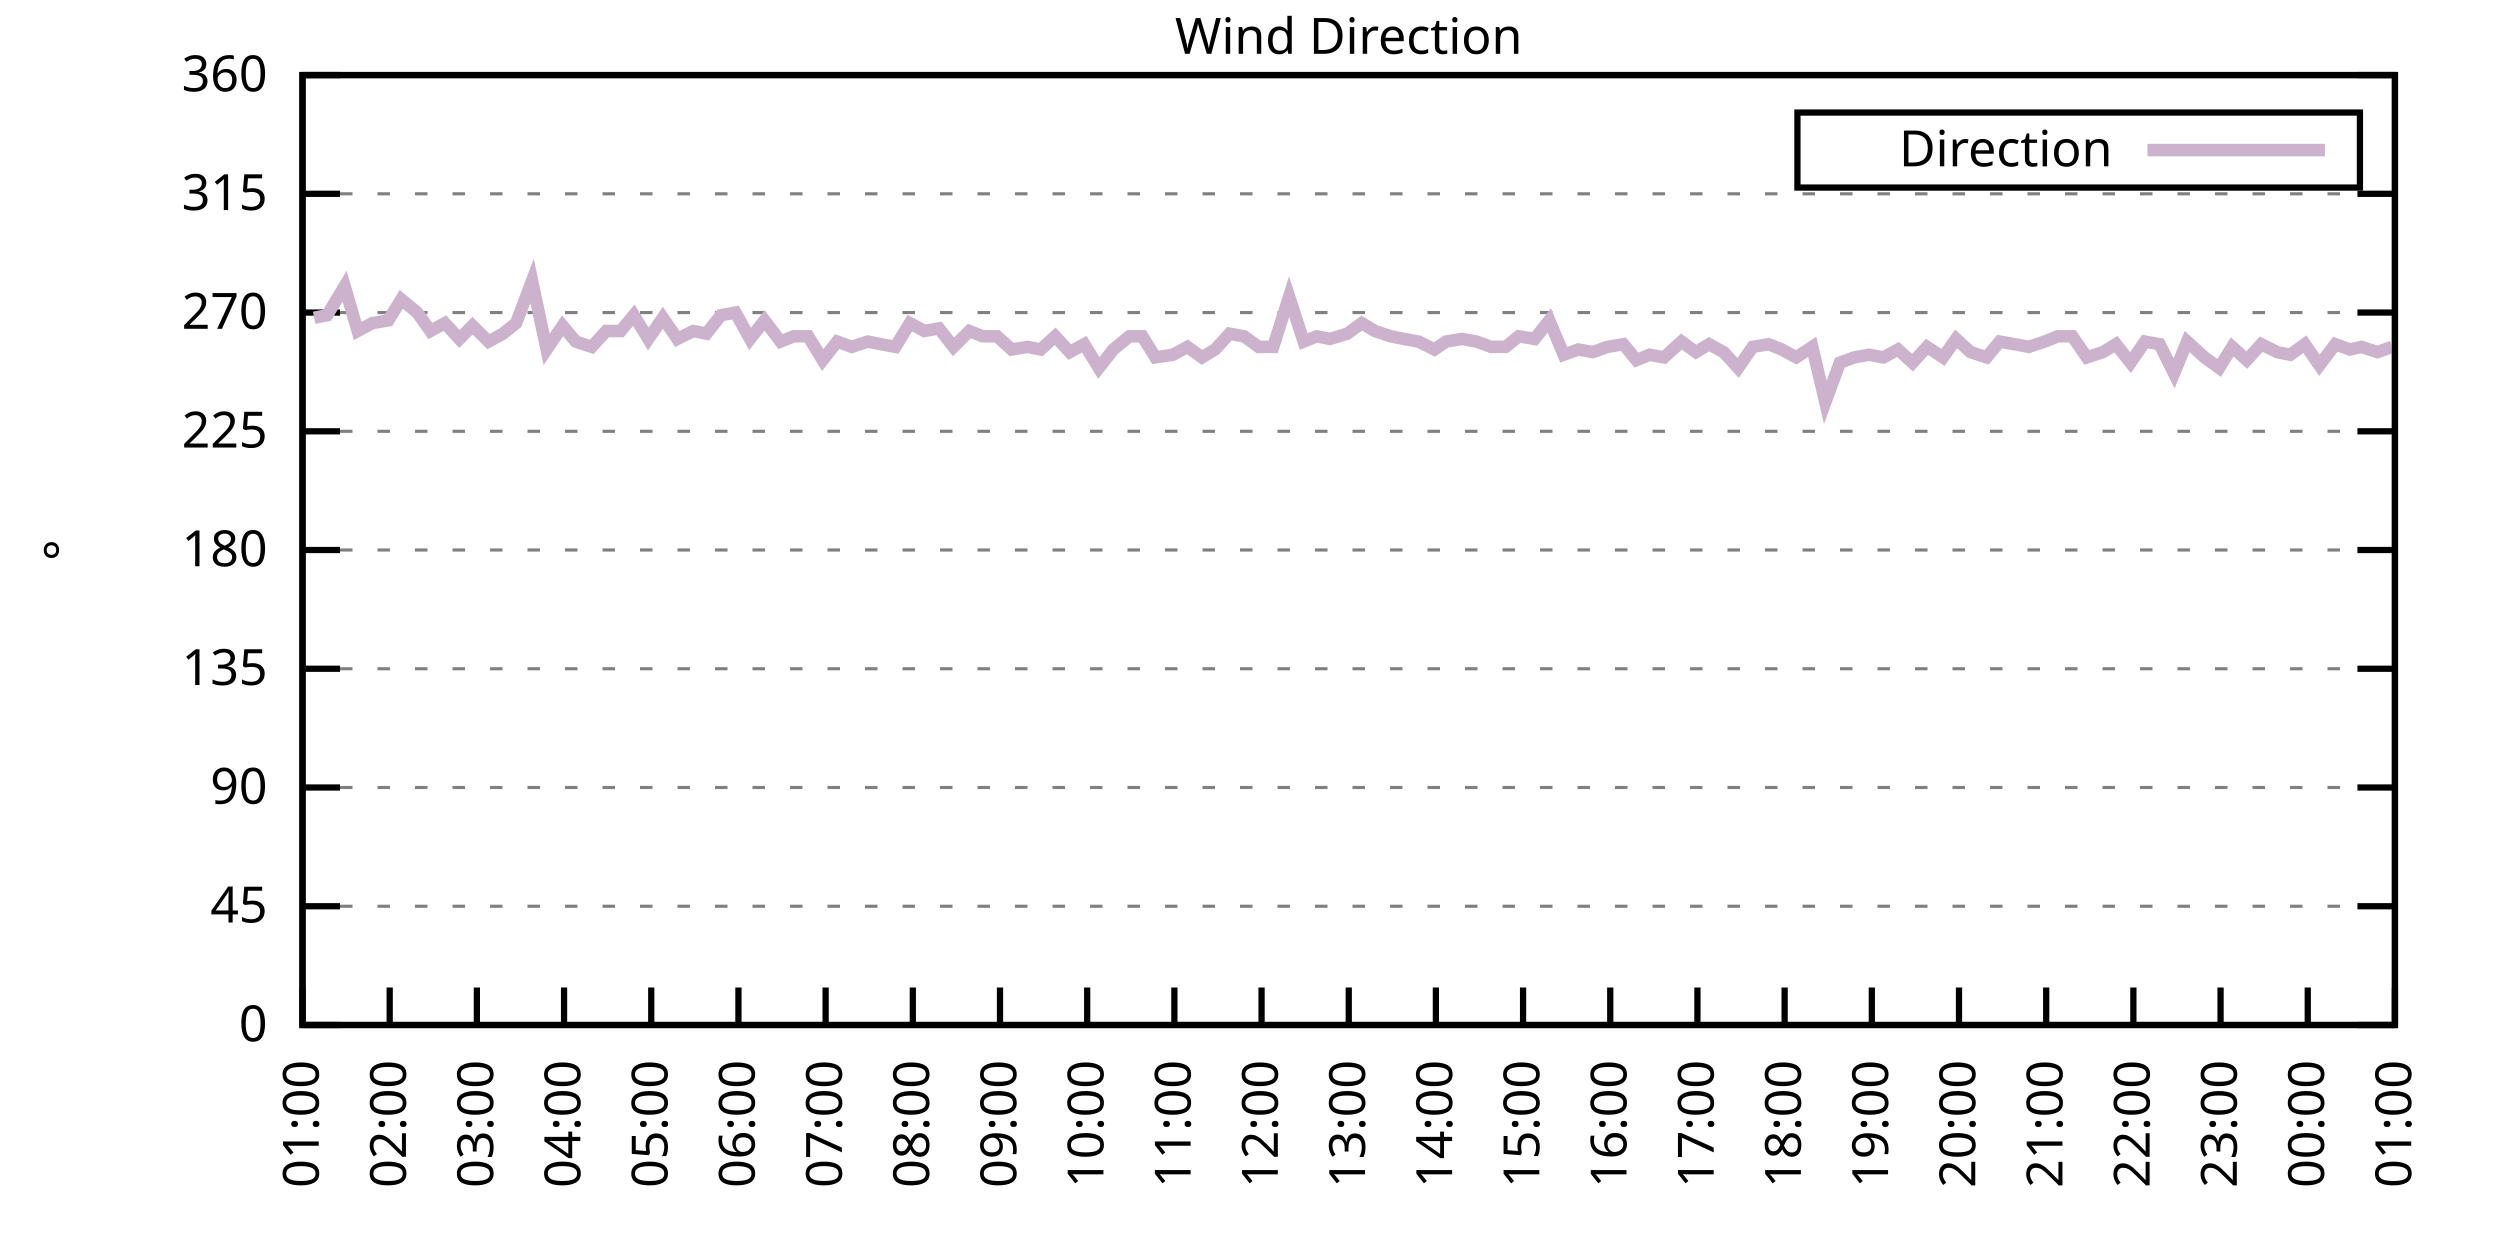
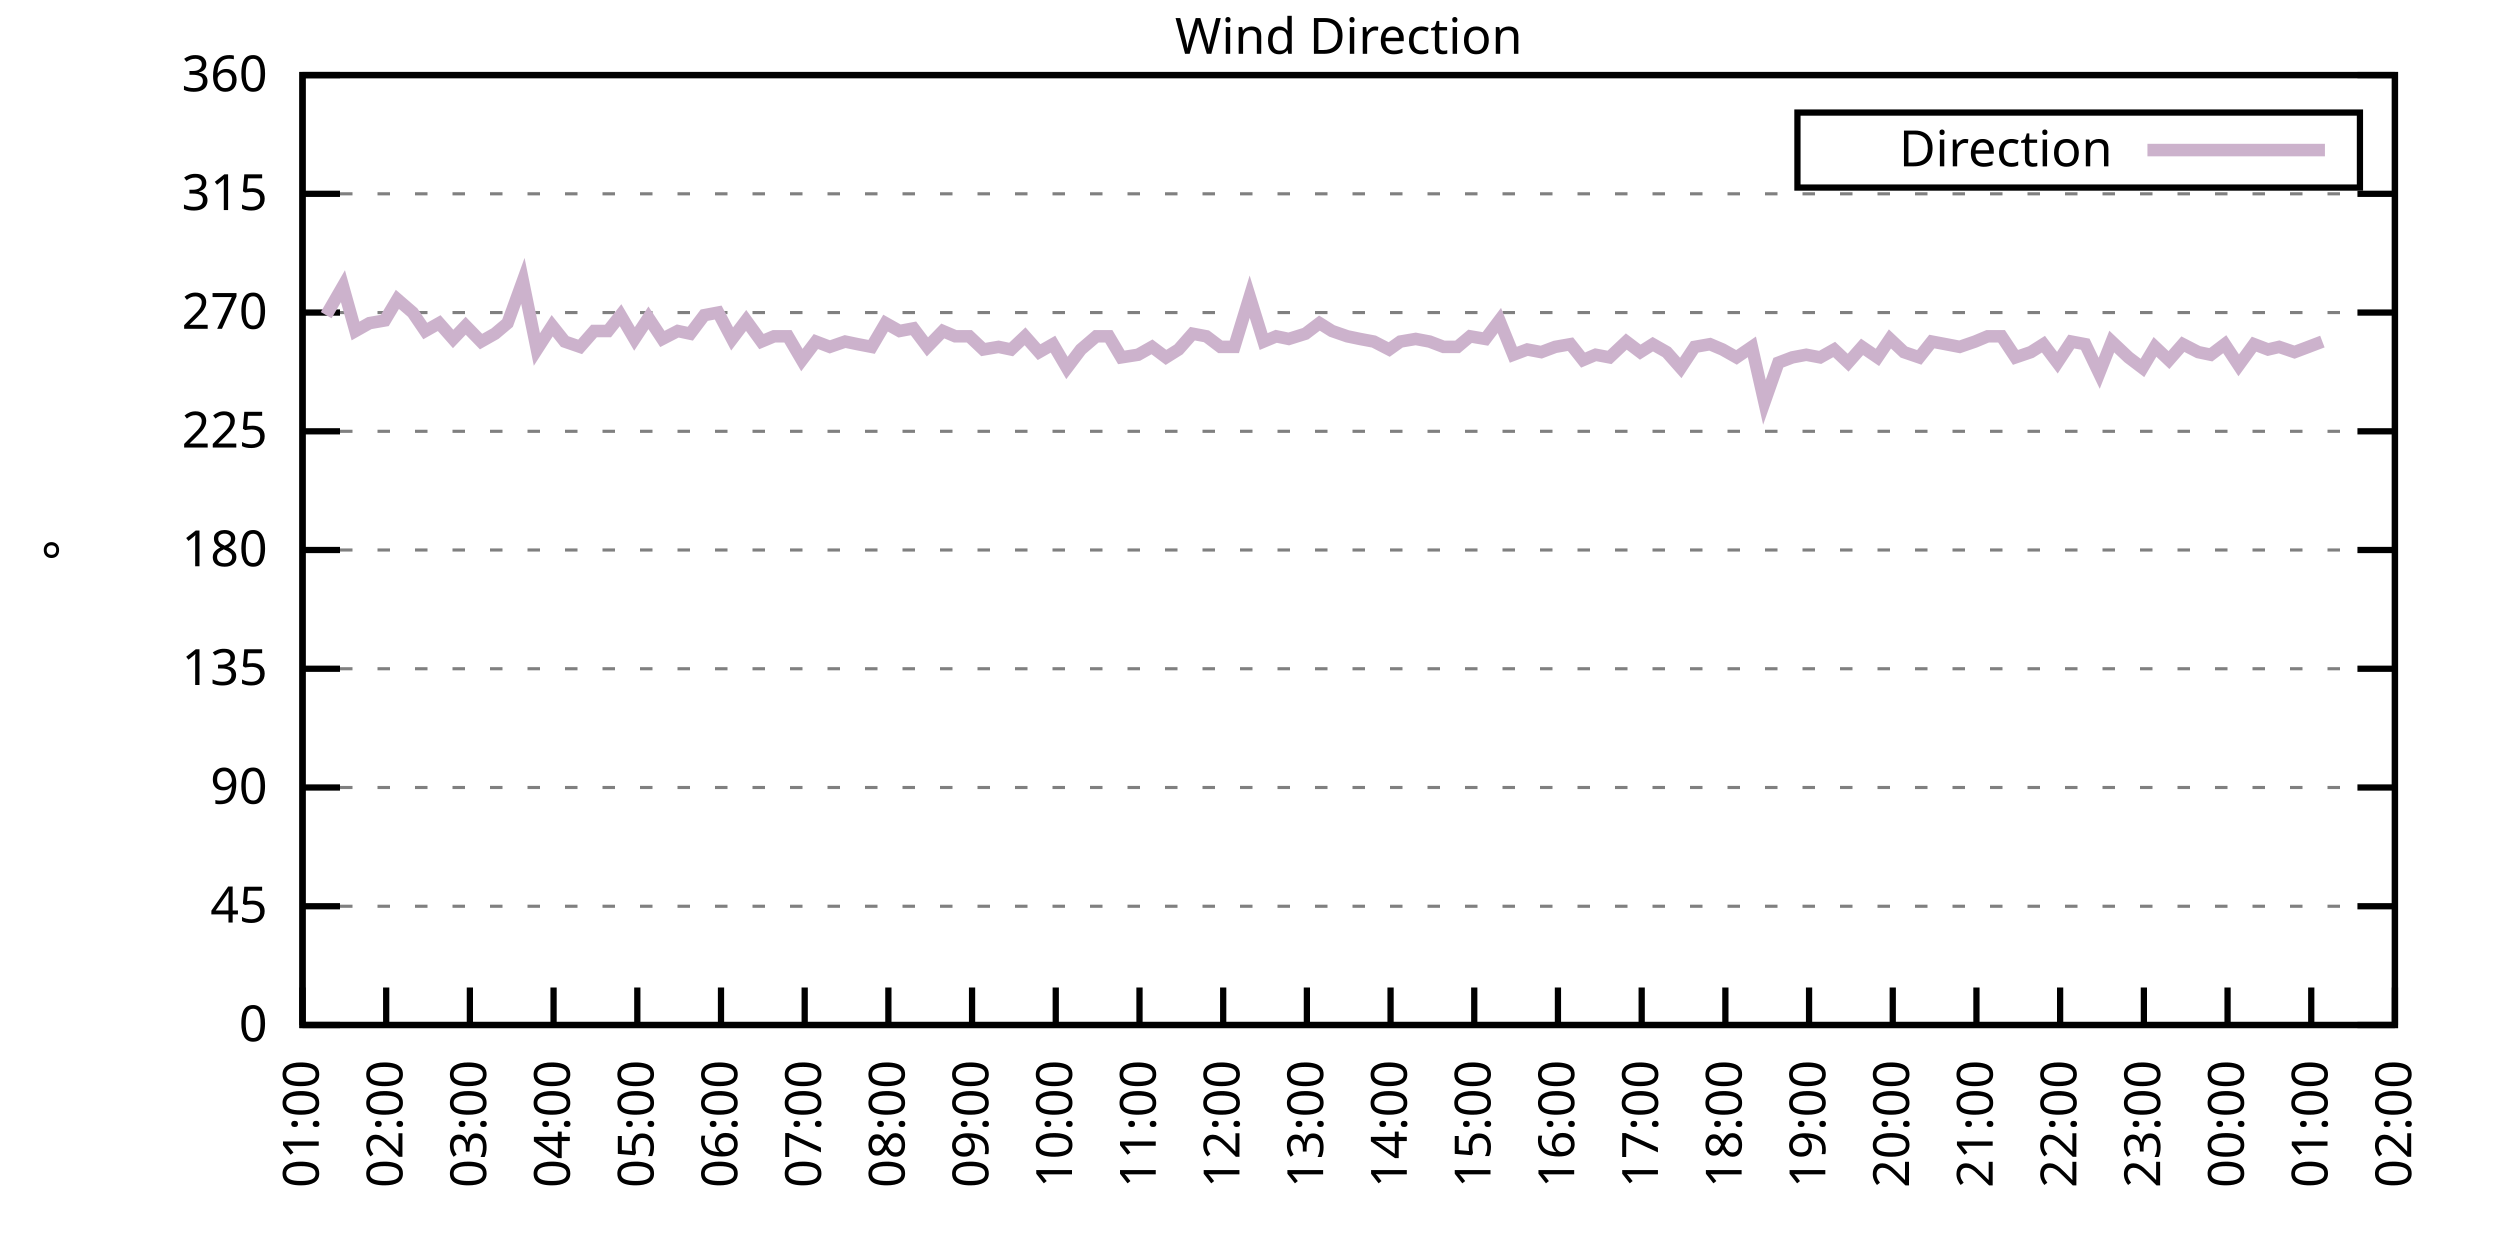
<svg xmlns="http://www.w3.org/2000/svg" xmlns:xlink="http://www.w3.org/1999/xlink" width="400" height="200" viewBox="0 0 400 200">
  <g id="gnuplot_canvas">
    <rect x="0" y="0" width="400" height="200" fill="none" />
    <defs>
      <circle id="gpDot" r="0.5" stroke-width="0.5" stroke="currentColor" />
      <path id="gpPt0" stroke-width="0.333" stroke="currentColor" d="M-1,0 h2 M0,-1 v2" />
      <path id="gpPt1" stroke-width="0.333" stroke="currentColor" d="M-1,-1 L1,1 M1,-1 L-1,1" />
      <path id="gpPt2" stroke-width="0.333" stroke="currentColor" d="M-1,0 L1,0 M0,-1 L0,1 M-1,-1 L1,1 M-1,1 L1,-1" />
      <rect id="gpPt3" stroke-width="0.333" stroke="currentColor" x="-1" y="-1" width="2" height="2" />
      <rect id="gpPt4" stroke-width="0.333" stroke="currentColor" fill="currentColor" x="-1" y="-1" width="2" height="2" />
      <circle id="gpPt5" stroke-width="0.333" stroke="currentColor" cx="0" cy="0" r="1" />
      <use xlink:href="#gpPt5" id="gpPt6" fill="currentColor" stroke="none" />
      <path id="gpPt7" stroke-width="0.333" stroke="currentColor" d="M0,-1.33 L-1.33,0.67 L1.33,0.67 z" />
      <use xlink:href="#gpPt7" id="gpPt8" fill="currentColor" stroke="none" />
      <use xlink:href="#gpPt7" id="gpPt9" stroke="currentColor" transform="rotate(180)" />
      <use xlink:href="#gpPt9" id="gpPt10" fill="currentColor" stroke="none" />
      <use xlink:href="#gpPt3" id="gpPt11" stroke="currentColor" transform="rotate(45)" />
      <use xlink:href="#gpPt11" id="gpPt12" fill="currentColor" stroke="none" />
      <path id="gpPt13" stroke-width="0.333" stroke="currentColor" d="M0,1.330 L1.265,0.411 L0.782,-1.067 L-0.782,-1.076 L-1.265,0.411 z" />
      <use xlink:href="#gpPt13" id="gpPt14" fill="currentColor" stroke="none" />
      <filter id="textbox" filterUnits="objectBoundingBox" x="0" y="0" height="1" width="1">
        <feFlood flood-color="white" flood-opacity="1" result="bgnd" />
        <feComposite in="SourceGraphic" in2="bgnd" operator="atop" />
      </filter>
      <filter id="greybox" filterUnits="objectBoundingBox" x="0" y="0" height="1" width="1">
        <feFlood flood-color="lightgrey" flood-opacity="1" result="grey" />
        <feComposite in="SourceGraphic" in2="grey" operator="atop" />
      </filter>
    </defs>
    <g fill="none" color="white" stroke="currentColor" stroke-width="1.00" stroke-linecap="butt" stroke-linejoin="miter">
</g>
    <g fill="none" color="black" stroke="currentColor" stroke-width="1.00" stroke-linecap="butt" stroke-linejoin="miter">
      <g stroke="none" shape-rendering="crispEdges">
        <polygon fill="rgb(255, 255, 255)" points="48.40,164.00 383.18,164.00 383.18,12.02 48.40,12.02 " />
      </g>
    </g>
    <g fill="none" color="black" stroke="currentColor" stroke-width="1.00" stroke-linecap="butt" stroke-linejoin="miter">
</g>
    <g fill="none" color="black" stroke="black" stroke-width="0.50" stroke-linecap="butt" stroke-linejoin="miter">
</g>
    <g fill="none" color="gray" stroke="currentColor" stroke-width="0.50" stroke-linecap="butt" stroke-linejoin="miter">
      <path stroke="gray" stroke-dasharray="2,4" class="gridline" d="M48.40,164.00 L383.19,164.00  " />
    </g>
    <g fill="none" color="gray" stroke="gray" stroke-width="1.00" stroke-linecap="butt" stroke-linejoin="miter">
</g>
    <g fill="none" color="black" stroke="currentColor" stroke-width="1.00" stroke-linecap="butt" stroke-linejoin="miter">
      <path stroke="black" d="M48.40,164.00 L54.40,164.00 M383.19,164.00 L377.19,164.00  " />
      <g transform="translate(42.80,166.60)" stroke="none" fill="black" font-family="Sans" font-size="8.00" text-anchor="end">
        <text>
          <tspan font-family="Sans"> 0</tspan>
        </text>
      </g>
    </g>
    <g fill="none" color="black" stroke="currentColor" stroke-width="1.00" stroke-linecap="butt" stroke-linejoin="miter">
</g>
    <g fill="none" color="black" stroke="black" stroke-width="0.50" stroke-linecap="butt" stroke-linejoin="miter">
</g>
    <g fill="none" color="gray" stroke="currentColor" stroke-width="0.50" stroke-linecap="butt" stroke-linejoin="miter">
      <path stroke="gray" stroke-dasharray="2,4" class="gridline" d="M48.40,145.00 L383.19,145.00  " />
    </g>
    <g fill="none" color="gray" stroke="gray" stroke-width="1.00" stroke-linecap="butt" stroke-linejoin="miter">
</g>
    <g fill="none" color="black" stroke="currentColor" stroke-width="1.00" stroke-linecap="butt" stroke-linejoin="miter">
      <path stroke="black" d="M48.40,145.00 L54.40,145.00 M383.19,145.00 L377.19,145.00  " />
      <g transform="translate(42.80,147.60)" stroke="none" fill="black" font-family="Sans" font-size="8.00" text-anchor="end">
        <text>
          <tspan font-family="Sans"> 45</tspan>
        </text>
      </g>
    </g>
    <g fill="none" color="black" stroke="currentColor" stroke-width="1.00" stroke-linecap="butt" stroke-linejoin="miter">
</g>
    <g fill="none" color="black" stroke="black" stroke-width="0.50" stroke-linecap="butt" stroke-linejoin="miter">
</g>
    <g fill="none" color="gray" stroke="currentColor" stroke-width="0.50" stroke-linecap="butt" stroke-linejoin="miter">
      <path stroke="gray" stroke-dasharray="2,4" class="gridline" d="M48.40,126.00 L383.19,126.00  " />
    </g>
    <g fill="none" color="gray" stroke="gray" stroke-width="1.00" stroke-linecap="butt" stroke-linejoin="miter">
</g>
    <g fill="none" color="black" stroke="currentColor" stroke-width="1.00" stroke-linecap="butt" stroke-linejoin="miter">
      <path stroke="black" d="M48.40,126.00 L54.40,126.00 M383.19,126.00 L377.19,126.00  " />
      <g transform="translate(42.80,128.60)" stroke="none" fill="black" font-family="Sans" font-size="8.00" text-anchor="end">
        <text>
          <tspan font-family="Sans"> 90</tspan>
        </text>
      </g>
    </g>
    <g fill="none" color="black" stroke="currentColor" stroke-width="1.00" stroke-linecap="butt" stroke-linejoin="miter">
</g>
    <g fill="none" color="black" stroke="black" stroke-width="0.50" stroke-linecap="butt" stroke-linejoin="miter">
</g>
    <g fill="none" color="gray" stroke="currentColor" stroke-width="0.50" stroke-linecap="butt" stroke-linejoin="miter">
      <path stroke="gray" stroke-dasharray="2,4" class="gridline" d="M48.40,107.00 L383.19,107.00  " />
    </g>
    <g fill="none" color="gray" stroke="gray" stroke-width="1.00" stroke-linecap="butt" stroke-linejoin="miter">
</g>
    <g fill="none" color="black" stroke="currentColor" stroke-width="1.00" stroke-linecap="butt" stroke-linejoin="miter">
      <path stroke="black" d="M48.40,107.00 L54.40,107.00 M383.19,107.00 L377.19,107.00  " />
      <g transform="translate(42.80,109.60)" stroke="none" fill="black" font-family="Sans" font-size="8.00" text-anchor="end">
        <text>
          <tspan font-family="Sans"> 135</tspan>
        </text>
      </g>
    </g>
    <g fill="none" color="black" stroke="currentColor" stroke-width="1.00" stroke-linecap="butt" stroke-linejoin="miter">
</g>
    <g fill="none" color="black" stroke="black" stroke-width="0.50" stroke-linecap="butt" stroke-linejoin="miter">
</g>
    <g fill="none" color="gray" stroke="currentColor" stroke-width="0.50" stroke-linecap="butt" stroke-linejoin="miter">
      <path stroke="gray" stroke-dasharray="2,4" class="gridline" d="M48.40,88.00 L383.19,88.00  " />
    </g>
    <g fill="none" color="gray" stroke="gray" stroke-width="1.00" stroke-linecap="butt" stroke-linejoin="miter">
</g>
    <g fill="none" color="black" stroke="currentColor" stroke-width="1.00" stroke-linecap="butt" stroke-linejoin="miter">
      <path stroke="black" d="M48.40,88.00 L54.40,88.00 M383.19,88.00 L377.19,88.00  " />
      <g transform="translate(42.80,90.60)" stroke="none" fill="black" font-family="Sans" font-size="8.00" text-anchor="end">
        <text>
          <tspan font-family="Sans"> 180</tspan>
        </text>
      </g>
    </g>
    <g fill="none" color="black" stroke="currentColor" stroke-width="1.00" stroke-linecap="butt" stroke-linejoin="miter">
</g>
    <g fill="none" color="black" stroke="black" stroke-width="0.50" stroke-linecap="butt" stroke-linejoin="miter">
</g>
    <g fill="none" color="gray" stroke="currentColor" stroke-width="0.50" stroke-linecap="butt" stroke-linejoin="miter">
      <path stroke="gray" stroke-dasharray="2,4" class="gridline" d="M48.40,69.01 L383.19,69.01  " />
    </g>
    <g fill="none" color="gray" stroke="gray" stroke-width="1.00" stroke-linecap="butt" stroke-linejoin="miter">
</g>
    <g fill="none" color="black" stroke="currentColor" stroke-width="1.00" stroke-linecap="butt" stroke-linejoin="miter">
      <path stroke="black" d="M48.40,69.01 L54.40,69.01 M383.19,69.01 L377.19,69.01  " />
      <g transform="translate(42.80,71.61)" stroke="none" fill="black" font-family="Sans" font-size="8.00" text-anchor="end">
        <text>
          <tspan font-family="Sans"> 225</tspan>
        </text>
      </g>
    </g>
    <g fill="none" color="black" stroke="currentColor" stroke-width="1.00" stroke-linecap="butt" stroke-linejoin="miter">
</g>
    <g fill="none" color="black" stroke="black" stroke-width="0.50" stroke-linecap="butt" stroke-linejoin="miter">
</g>
    <g fill="none" color="gray" stroke="currentColor" stroke-width="0.50" stroke-linecap="butt" stroke-linejoin="miter">
      <path stroke="gray" stroke-dasharray="2,4" class="gridline" d="M48.40,50.01 L383.19,50.01  " />
    </g>
    <g fill="none" color="gray" stroke="gray" stroke-width="1.00" stroke-linecap="butt" stroke-linejoin="miter">
</g>
    <g fill="none" color="black" stroke="currentColor" stroke-width="1.00" stroke-linecap="butt" stroke-linejoin="miter">
      <path stroke="black" d="M48.40,50.01 L54.40,50.01 M383.19,50.01 L377.19,50.01  " />
      <g transform="translate(42.80,52.61)" stroke="none" fill="black" font-family="Sans" font-size="8.00" text-anchor="end">
        <text>
          <tspan font-family="Sans"> 270</tspan>
        </text>
      </g>
    </g>
    <g fill="none" color="black" stroke="currentColor" stroke-width="1.00" stroke-linecap="butt" stroke-linejoin="miter">
</g>
    <g fill="none" color="black" stroke="black" stroke-width="0.50" stroke-linecap="butt" stroke-linejoin="miter">
</g>
    <g fill="none" color="gray" stroke="currentColor" stroke-width="0.50" stroke-linecap="butt" stroke-linejoin="miter">
      <path stroke="gray" stroke-dasharray="2,4" class="gridline" d="M48.40,31.01 L383.19,31.01  " />
    </g>
    <g fill="none" color="gray" stroke="gray" stroke-width="1.00" stroke-linecap="butt" stroke-linejoin="miter">
</g>
    <g fill="none" color="black" stroke="currentColor" stroke-width="1.00" stroke-linecap="butt" stroke-linejoin="miter">
      <path stroke="black" d="M48.40,31.01 L54.40,31.01 M383.19,31.01 L377.19,31.01  " />
      <g transform="translate(42.80,33.61)" stroke="none" fill="black" font-family="Sans" font-size="8.00" text-anchor="end">
        <text>
          <tspan font-family="Sans"> 315</tspan>
        </text>
      </g>
    </g>
    <g fill="none" color="black" stroke="currentColor" stroke-width="1.00" stroke-linecap="butt" stroke-linejoin="miter">
</g>
    <g fill="none" color="black" stroke="black" stroke-width="0.50" stroke-linecap="butt" stroke-linejoin="miter">
</g>
    <g fill="none" color="gray" stroke="currentColor" stroke-width="0.50" stroke-linecap="butt" stroke-linejoin="miter">
      <path stroke="gray" stroke-dasharray="2,4" class="gridline" d="M48.40,12.01 L383.19,12.01  " />
    </g>
    <g fill="none" color="gray" stroke="gray" stroke-width="1.00" stroke-linecap="butt" stroke-linejoin="miter">
</g>
    <g fill="none" color="black" stroke="currentColor" stroke-width="1.00" stroke-linecap="butt" stroke-linejoin="miter">
      <path stroke="black" d="M48.40,12.01 L54.40,12.01 M383.19,12.01 L377.19,12.01  " />
      <g transform="translate(42.80,14.61)" stroke="none" fill="black" font-family="Sans" font-size="8.00" text-anchor="end">
        <text>
          <tspan font-family="Sans"> 360</tspan>
        </text>
      </g>
    </g>
    <g fill="none" color="black" stroke="currentColor" stroke-width="1.00" stroke-linecap="butt" stroke-linejoin="miter">
      <path stroke="black" d="M48.40,164.00 L48.40,158.00  " />
      <g transform="translate(51.00,169.60) rotate(270.00)" stroke="none" fill="black" font-family="Sans" font-size="8.00" text-anchor="end">
        <text>
          <tspan font-family="Sans">01:00</tspan>
        </text>
      </g>
    </g>
    <g fill="none" color="black" stroke="currentColor" stroke-width="1.00" stroke-linecap="butt" stroke-linejoin="miter">
-       <path stroke="black" d="M62.35,164.00 L62.35,158.00  " />
-       <g transform="translate(64.95,169.60) rotate(270.00)" stroke="none" fill="black" font-family="Sans" font-size="8.00" text-anchor="end">
+       <path stroke="black" d="M61.79,164.00 L61.79,158.00  " />
+       <g transform="translate(64.39,169.60) rotate(270.00)" stroke="none" fill="black" font-family="Sans" font-size="8.00" text-anchor="end">
        <text>
          <tspan font-family="Sans">02:00</tspan>
        </text>
      </g>
    </g>
    <g fill="none" color="black" stroke="currentColor" stroke-width="1.00" stroke-linecap="butt" stroke-linejoin="miter">
-       <path stroke="black" d="M76.30,164.00 L76.30,158.00  " />
-       <g transform="translate(78.90,169.60) rotate(270.00)" stroke="none" fill="black" font-family="Sans" font-size="8.00" text-anchor="end">
+       <path stroke="black" d="M75.18,164.00 L75.18,158.00  " />
+       <g transform="translate(77.78,169.60) rotate(270.00)" stroke="none" fill="black" font-family="Sans" font-size="8.00" text-anchor="end">
        <text>
          <tspan font-family="Sans">03:00</tspan>
        </text>
      </g>
    </g>
    <g fill="none" color="black" stroke="currentColor" stroke-width="1.00" stroke-linecap="butt" stroke-linejoin="miter">
-       <path stroke="black" d="M90.25,164.00 L90.25,158.00  " />
-       <g transform="translate(92.85,169.60) rotate(270.00)" stroke="none" fill="black" font-family="Sans" font-size="8.00" text-anchor="end">
+       <path stroke="black" d="M88.57,164.00 L88.57,158.00  " />
+       <g transform="translate(91.17,169.60) rotate(270.00)" stroke="none" fill="black" font-family="Sans" font-size="8.00" text-anchor="end">
        <text>
          <tspan font-family="Sans">04:00</tspan>
        </text>
      </g>
    </g>
    <g fill="none" color="black" stroke="currentColor" stroke-width="1.00" stroke-linecap="butt" stroke-linejoin="miter">
-       <path stroke="black" d="M104.20,164.00 L104.20,158.00  " />
-       <g transform="translate(106.80,169.60) rotate(270.00)" stroke="none" fill="black" font-family="Sans" font-size="8.00" text-anchor="end">
+       <path stroke="black" d="M101.97,164.00 L101.97,158.00  " />
+       <g transform="translate(104.57,169.60) rotate(270.00)" stroke="none" fill="black" font-family="Sans" font-size="8.00" text-anchor="end">
        <text>
          <tspan font-family="Sans">05:00</tspan>
        </text>
      </g>
    </g>
    <g fill="none" color="black" stroke="currentColor" stroke-width="1.00" stroke-linecap="butt" stroke-linejoin="miter">
-       <path stroke="black" d="M118.15,164.00 L118.15,158.00  " />
-       <g transform="translate(120.75,169.60) rotate(270.00)" stroke="none" fill="black" font-family="Sans" font-size="8.00" text-anchor="end">
+       <path stroke="black" d="M115.36,164.00 L115.36,158.00  " />
+       <g transform="translate(117.96,169.60) rotate(270.00)" stroke="none" fill="black" font-family="Sans" font-size="8.00" text-anchor="end">
        <text>
          <tspan font-family="Sans">06:00</tspan>
        </text>
      </g>
    </g>
    <g fill="none" color="black" stroke="currentColor" stroke-width="1.00" stroke-linecap="butt" stroke-linejoin="miter">
-       <path stroke="black" d="M132.10,164.00 L132.10,158.00  " />
-       <g transform="translate(134.70,169.60) rotate(270.00)" stroke="none" fill="black" font-family="Sans" font-size="8.00" text-anchor="end">
+       <path stroke="black" d="M128.75,164.00 L128.75,158.00  " />
+       <g transform="translate(131.35,169.60) rotate(270.00)" stroke="none" fill="black" font-family="Sans" font-size="8.00" text-anchor="end">
        <text>
          <tspan font-family="Sans">07:00</tspan>
        </text>
      </g>
    </g>
    <g fill="none" color="black" stroke="currentColor" stroke-width="1.00" stroke-linecap="butt" stroke-linejoin="miter">
-       <path stroke="black" d="M146.05,164.00 L146.05,158.00  " />
-       <g transform="translate(148.65,169.60) rotate(270.00)" stroke="none" fill="black" font-family="Sans" font-size="8.00" text-anchor="end">
+       <path stroke="black" d="M142.14,164.00 L142.14,158.00  " />
+       <g transform="translate(144.74,169.60) rotate(270.00)" stroke="none" fill="black" font-family="Sans" font-size="8.00" text-anchor="end">
        <text>
          <tspan font-family="Sans">08:00</tspan>
        </text>
      </g>
    </g>
    <g fill="none" color="black" stroke="currentColor" stroke-width="1.00" stroke-linecap="butt" stroke-linejoin="miter">
-       <path stroke="black" d="M160.00,164.00 L160.00,158.00  " />
-       <g transform="translate(162.60,169.60) rotate(270.00)" stroke="none" fill="black" font-family="Sans" font-size="8.00" text-anchor="end">
+       <path stroke="black" d="M155.53,164.00 L155.53,158.00  " />
+       <g transform="translate(158.13,169.60) rotate(270.00)" stroke="none" fill="black" font-family="Sans" font-size="8.00" text-anchor="end">
        <text>
          <tspan font-family="Sans">09:00</tspan>
        </text>
      </g>
    </g>
    <g fill="none" color="black" stroke="currentColor" stroke-width="1.00" stroke-linecap="butt" stroke-linejoin="miter">
-       <path stroke="black" d="M173.95,164.00 L173.95,158.00  " />
-       <g transform="translate(176.55,169.60) rotate(270.00)" stroke="none" fill="black" font-family="Sans" font-size="8.00" text-anchor="end">
+       <path stroke="black" d="M168.92,164.00 L168.92,158.00  " />
+       <g transform="translate(171.52,169.60) rotate(270.00)" stroke="none" fill="black" font-family="Sans" font-size="8.00" text-anchor="end">
        <text>
          <tspan font-family="Sans">10:00</tspan>
        </text>
      </g>
    </g>
    <g fill="none" color="black" stroke="currentColor" stroke-width="1.00" stroke-linecap="butt" stroke-linejoin="miter">
-       <path stroke="black" d="M187.90,164.00 L187.90,158.00  " />
-       <g transform="translate(190.50,169.60) rotate(270.00)" stroke="none" fill="black" font-family="Sans" font-size="8.00" text-anchor="end">
+       <path stroke="black" d="M182.32,164.00 L182.32,158.00  " />
+       <g transform="translate(184.92,169.60) rotate(270.00)" stroke="none" fill="black" font-family="Sans" font-size="8.00" text-anchor="end">
        <text>
          <tspan font-family="Sans">11:00</tspan>
        </text>
      </g>
    </g>
    <g fill="none" color="black" stroke="currentColor" stroke-width="1.00" stroke-linecap="butt" stroke-linejoin="miter">
-       <path stroke="black" d="M201.85,164.00 L201.85,158.00  " />
-       <g transform="translate(204.45,169.60) rotate(270.00)" stroke="none" fill="black" font-family="Sans" font-size="8.00" text-anchor="end">
+       <path stroke="black" d="M195.71,164.00 L195.71,158.00  " />
+       <g transform="translate(198.31,169.60) rotate(270.00)" stroke="none" fill="black" font-family="Sans" font-size="8.00" text-anchor="end">
        <text>
          <tspan font-family="Sans">12:00</tspan>
        </text>
      </g>
    </g>
    <g fill="none" color="black" stroke="currentColor" stroke-width="1.00" stroke-linecap="butt" stroke-linejoin="miter">
-       <path stroke="black" d="M215.80,164.00 L215.80,158.00  " />
-       <g transform="translate(218.40,169.60) rotate(270.00)" stroke="none" fill="black" font-family="Sans" font-size="8.00" text-anchor="end">
+       <path stroke="black" d="M209.10,164.00 L209.10,158.00  " />
+       <g transform="translate(211.70,169.60) rotate(270.00)" stroke="none" fill="black" font-family="Sans" font-size="8.00" text-anchor="end">
        <text>
          <tspan font-family="Sans">13:00</tspan>
        </text>
      </g>
    </g>
    <g fill="none" color="black" stroke="currentColor" stroke-width="1.00" stroke-linecap="butt" stroke-linejoin="miter">
-       <path stroke="black" d="M229.74,164.00 L229.74,158.00  " />
-       <g transform="translate(232.34,169.60) rotate(270.00)" stroke="none" fill="black" font-family="Sans" font-size="8.00" text-anchor="end">
+       <path stroke="black" d="M222.49,164.00 L222.49,158.00  " />
+       <g transform="translate(225.09,169.60) rotate(270.00)" stroke="none" fill="black" font-family="Sans" font-size="8.00" text-anchor="end">
        <text>
          <tspan font-family="Sans">14:00</tspan>
        </text>
      </g>
    </g>
    <g fill="none" color="black" stroke="currentColor" stroke-width="1.00" stroke-linecap="butt" stroke-linejoin="miter">
-       <path stroke="black" d="M243.69,164.00 L243.69,158.00  " />
-       <g transform="translate(246.29,169.60) rotate(270.00)" stroke="none" fill="black" font-family="Sans" font-size="8.00" text-anchor="end">
+       <path stroke="black" d="M235.88,164.00 L235.88,158.00  " />
+       <g transform="translate(238.48,169.60) rotate(270.00)" stroke="none" fill="black" font-family="Sans" font-size="8.00" text-anchor="end">
        <text>
          <tspan font-family="Sans">15:00</tspan>
        </text>
      </g>
    </g>
    <g fill="none" color="black" stroke="currentColor" stroke-width="1.00" stroke-linecap="butt" stroke-linejoin="miter">
-       <path stroke="black" d="M257.64,164.00 L257.64,158.00  " />
-       <g transform="translate(260.24,169.60) rotate(270.00)" stroke="none" fill="black" font-family="Sans" font-size="8.00" text-anchor="end">
+       <path stroke="black" d="M249.27,164.00 L249.27,158.00  " />
+       <g transform="translate(251.87,169.60) rotate(270.00)" stroke="none" fill="black" font-family="Sans" font-size="8.00" text-anchor="end">
        <text>
          <tspan font-family="Sans">16:00</tspan>
        </text>
      </g>
    </g>
    <g fill="none" color="black" stroke="currentColor" stroke-width="1.00" stroke-linecap="butt" stroke-linejoin="miter">
-       <path stroke="black" d="M271.59,164.00 L271.59,158.00  " />
-       <g transform="translate(274.19,169.60) rotate(270.00)" stroke="none" fill="black" font-family="Sans" font-size="8.00" text-anchor="end">
+       <path stroke="black" d="M262.67,164.00 L262.67,158.00  " />
+       <g transform="translate(265.27,169.60) rotate(270.00)" stroke="none" fill="black" font-family="Sans" font-size="8.00" text-anchor="end">
        <text>
          <tspan font-family="Sans">17:00</tspan>
        </text>
      </g>
    </g>
    <g fill="none" color="black" stroke="currentColor" stroke-width="1.00" stroke-linecap="butt" stroke-linejoin="miter">
-       <path stroke="black" d="M285.54,164.00 L285.54,158.00  " />
-       <g transform="translate(288.14,169.60) rotate(270.00)" stroke="none" fill="black" font-family="Sans" font-size="8.00" text-anchor="end">
+       <path stroke="black" d="M276.06,164.00 L276.06,158.00  " />
+       <g transform="translate(278.66,169.60) rotate(270.00)" stroke="none" fill="black" font-family="Sans" font-size="8.00" text-anchor="end">
        <text>
          <tspan font-family="Sans">18:00</tspan>
        </text>
      </g>
    </g>
    <g fill="none" color="black" stroke="currentColor" stroke-width="1.00" stroke-linecap="butt" stroke-linejoin="miter">
-       <path stroke="black" d="M299.49,164.00 L299.49,158.00  " />
-       <g transform="translate(302.09,169.60) rotate(270.00)" stroke="none" fill="black" font-family="Sans" font-size="8.00" text-anchor="end">
+       <path stroke="black" d="M289.45,164.00 L289.45,158.00  " />
+       <g transform="translate(292.05,169.60) rotate(270.00)" stroke="none" fill="black" font-family="Sans" font-size="8.00" text-anchor="end">
        <text>
          <tspan font-family="Sans">19:00</tspan>
        </text>
      </g>
    </g>
    <g fill="none" color="black" stroke="currentColor" stroke-width="1.00" stroke-linecap="butt" stroke-linejoin="miter">
-       <path stroke="black" d="M313.44,164.00 L313.44,158.00  " />
-       <g transform="translate(316.04,169.60) rotate(270.00)" stroke="none" fill="black" font-family="Sans" font-size="8.00" text-anchor="end">
+       <path stroke="black" d="M302.84,164.00 L302.84,158.00  " />
+       <g transform="translate(305.44,169.60) rotate(270.00)" stroke="none" fill="black" font-family="Sans" font-size="8.00" text-anchor="end">
        <text>
          <tspan font-family="Sans">20:00</tspan>
        </text>
      </g>
    </g>
    <g fill="none" color="black" stroke="currentColor" stroke-width="1.00" stroke-linecap="butt" stroke-linejoin="miter">
-       <path stroke="black" d="M327.39,164.00 L327.39,158.00  " />
-       <g transform="translate(329.99,169.60) rotate(270.00)" stroke="none" fill="black" font-family="Sans" font-size="8.00" text-anchor="end">
+       <path stroke="black" d="M316.23,164.00 L316.23,158.00  " />
+       <g transform="translate(318.83,169.60) rotate(270.00)" stroke="none" fill="black" font-family="Sans" font-size="8.00" text-anchor="end">
        <text>
          <tspan font-family="Sans">21:00</tspan>
        </text>
      </g>
    </g>
    <g fill="none" color="black" stroke="currentColor" stroke-width="1.00" stroke-linecap="butt" stroke-linejoin="miter">
-       <path stroke="black" d="M341.34,164.00 L341.34,158.00  " />
-       <g transform="translate(343.94,169.60) rotate(270.00)" stroke="none" fill="black" font-family="Sans" font-size="8.00" text-anchor="end">
+       <path stroke="black" d="M329.62,164.00 L329.62,158.00  " />
+       <g transform="translate(332.22,169.60) rotate(270.00)" stroke="none" fill="black" font-family="Sans" font-size="8.00" text-anchor="end">
        <text>
          <tspan font-family="Sans">22:00</tspan>
        </text>
      </g>
    </g>
    <g fill="none" color="black" stroke="currentColor" stroke-width="1.00" stroke-linecap="butt" stroke-linejoin="miter">
-       <path stroke="black" d="M355.29,164.00 L355.29,158.00  " />
-       <g transform="translate(357.89,169.60) rotate(270.00)" stroke="none" fill="black" font-family="Sans" font-size="8.00" text-anchor="end">
+       <path stroke="black" d="M343.02,164.00 L343.02,158.00  " />
+       <g transform="translate(345.62,169.60) rotate(270.00)" stroke="none" fill="black" font-family="Sans" font-size="8.00" text-anchor="end">
        <text>
          <tspan font-family="Sans">23:00</tspan>
        </text>
      </g>
    </g>
    <g fill="none" color="black" stroke="currentColor" stroke-width="1.00" stroke-linecap="butt" stroke-linejoin="miter">
-       <path stroke="black" d="M369.24,164.00 L369.24,158.00  " />
-       <g transform="translate(371.84,169.60) rotate(270.00)" stroke="none" fill="black" font-family="Sans" font-size="8.00" text-anchor="end">
+       <path stroke="black" d="M356.41,164.00 L356.41,158.00  " />
+       <g transform="translate(359.01,169.60) rotate(270.00)" stroke="none" fill="black" font-family="Sans" font-size="8.00" text-anchor="end">
        <text>
          <tspan font-family="Sans">00:00</tspan>
+         </text>
+       </g>
+     </g>
+     <g fill="none" color="black" stroke="currentColor" stroke-width="1.00" stroke-linecap="butt" stroke-linejoin="miter">
+       <path stroke="black" d="M369.80,164.00 L369.80,158.00  " />
+       <g transform="translate(372.40,169.60) rotate(270.00)" stroke="none" fill="black" font-family="Sans" font-size="8.00" text-anchor="end">
+         <text>
+           <tspan font-family="Sans">01:00</tspan>
        </text>
      </g>
    </g>
    <g fill="none" color="black" stroke="currentColor" stroke-width="1.00" stroke-linecap="butt" stroke-linejoin="miter">
      <path stroke="black" d="M383.19,164.00 L383.19,158.00  " />
      <g transform="translate(385.79,169.60) rotate(270.00)" stroke="none" fill="black" font-family="Sans" font-size="8.00" text-anchor="end">
        <text>
-           <tspan font-family="Sans">01:00</tspan>
+           <tspan font-family="Sans">02:00</tspan>
        </text>
      </g>
    </g>
    <g fill="none" color="black" stroke="currentColor" stroke-width="1.00" stroke-linecap="butt" stroke-linejoin="miter">
</g>
    <g fill="none" color="black" stroke="currentColor" stroke-width="1.00" stroke-linecap="butt" stroke-linejoin="miter">
      <path stroke="black" d="M48.40,12.01 L48.40,164.00 L383.19,164.00 L383.19,12.01 L48.40,12.01 Z  " />
    </g>
    <g fill="none" color="black" stroke="currentColor" stroke-width="1.00" stroke-linecap="butt" stroke-linejoin="miter">
</g>
    <g fill="none" color="black" stroke="currentColor" stroke-width="1.00" stroke-linecap="butt" stroke-linejoin="miter">
      <path stroke="black" d="M287.59,30.01 L287.59,18.01 L377.59,18.01 L377.59,30.01 L287.59,30.01 Z  " />
    </g>
    <g id="Wind_direction_plot_1">
      <g fill="none" color="white" stroke="black" stroke-width="2.00" stroke-linecap="butt" stroke-linejoin="miter">
</g>
      <g fill="none" color="black" stroke="currentColor" stroke-width="2.00" stroke-linecap="butt" stroke-linejoin="miter">
        <g transform="translate(337.99,26.61)" stroke="none" fill="black" font-family="Sans" font-size="8.00" text-anchor="end">
          <text>
            <tspan font-family="Sans">Direction</tspan>
          </text>
        </g>
      </g>
      <g fill="none" color="black" stroke="currentColor" stroke-width="2.00" stroke-linecap="butt" stroke-linejoin="miter">
-         <path stroke="rgb(204, 178, 204)" d="M343.59,24.01 L371.99,24.01 M50.26,50.85 L52.35,50.43 L55.14,45.79 L57.23,52.96 L59.56,51.70 L62.12,51.27   L64.21,47.90 L66.77,50.01 L68.86,52.96 L71.18,51.70 L73.51,54.23 L75.60,52.12 L78.16,54.65 L80.48,53.39   L82.58,51.70 L85.13,44.94 L87.46,55.92 L90.02,52.12 L92.11,54.65 L94.67,55.50 L96.99,52.96 L99.32,52.96   L101.41,50.43 L103.73,54.23 L106.06,50.85 L108.38,54.23 L110.94,52.96 L113.03,53.39 L115.36,50.43 L117.68,50.01   L120.01,54.23 L122.33,51.27 L124.89,54.65 L126.98,53.81 L129.31,53.81 L131.63,57.61 L133.96,54.65 L136.28,55.50   L138.84,54.65 L140.93,55.07 L143.26,55.50 L145.58,51.70 L147.91,52.96 L150.23,52.54 L152.56,55.50 L155.11,52.96   L157.21,53.81 L159.53,53.81 L161.86,55.92 L164.41,55.50 L166.51,55.92 L168.83,53.81 L171.16,56.34 L173.48,55.07   L175.81,58.87 L178.13,55.92 L180.69,53.81 L182.78,53.81 L184.87,57.18 L187.66,56.76 L189.99,55.50 L192.31,57.18   L194.41,55.92 L196.73,53.39 L199.06,53.81 L201.38,55.50 L203.71,55.50 L206.26,47.47 L208.59,54.65 L210.68,53.81   L212.77,54.23 L215.56,53.39 L217.89,51.70 L219.98,52.96 L222.54,53.81 L224.63,54.23 L226.95,54.65 L229.51,55.92   L231.37,54.65 L233.93,54.23 L236.25,54.65 L238.58,55.50 L240.90,55.50 L243.00,53.81 L245.55,54.23 L247.88,51.27   L250.20,56.76 L252.53,55.92 L254.85,56.34 L257.18,55.50 L259.74,55.07 L261.83,57.61 L263.92,56.76 L266.25,57.18   L269.04,54.65 L271.36,56.34 L273.45,55.07 L275.78,56.34 L278.10,58.87 L280.43,55.50 L282.99,55.07 L285.08,55.92   L287.40,57.18 L289.96,55.50 L292.05,64.36 L294.38,58.03 L296.70,57.18 L299.03,56.76 L301.35,57.18 L303.68,55.92   L306.00,58.03 L308.33,55.50 L310.88,57.18 L312.98,54.23 L315.30,56.34 L317.86,57.18 L319.95,54.65 L322.28,55.07   L324.60,55.50 L327.16,54.65 L329.25,53.81 L331.58,53.81 L333.90,57.18 L336.46,56.34 L338.55,55.07 L340.88,58.03   L343.20,54.65 L345.53,55.07 L347.85,59.72 L349.94,54.65 L352.73,57.18 L355.06,58.87 L357.15,55.50 L359.48,57.61   L361.80,55.07 L364.36,56.34 L366.45,56.76 L368.78,55.07 L371.10,58.45 L373.66,55.07 L375.98,55.92 L377.84,55.50   L380.40,56.34 L382.73,55.50  " />
+         <path stroke="rgb(204, 178, 204)" d="M343.59,24.01 L371.99,24.01 M52.19,50.43 L54.87,45.79 L56.88,52.96 L59.11,51.70 L61.57,51.27 L63.58,47.90   L66.03,50.01 L68.04,52.96 L70.27,51.70 L72.50,54.23 L74.51,52.12 L76.97,54.65 L79.20,53.39 L81.21,51.70   L83.66,44.94 L85.90,55.92 L88.35,52.12 L90.36,54.65 L92.82,55.50 L95.05,52.96 L97.28,52.96 L99.29,50.43   L101.52,54.23 L103.75,50.85 L105.98,54.23 L108.44,52.96 L110.45,53.39 L112.68,50.43 L114.91,50.01 L117.14,54.23   L119.38,51.27 L121.83,54.65 L123.84,53.81 L126.07,53.81 L128.30,57.61 L130.54,54.65 L132.77,55.50 L135.22,54.65   L137.23,55.07 L139.46,55.50 L141.69,51.70 L143.93,52.96 L146.16,52.54 L148.39,55.50 L150.85,52.96 L152.85,53.81   L155.09,53.81 L157.32,55.92 L159.77,55.50 L161.78,55.92 L164.01,53.81 L166.25,56.34 L168.48,55.07 L170.71,58.87   L172.94,55.92 L175.40,53.81 L177.41,53.81 L179.41,57.18 L182.09,56.76 L184.32,55.50 L186.56,57.18 L188.57,55.92   L190.80,53.39 L193.03,53.81 L195.26,55.50 L197.49,55.50 L199.95,47.47 L202.18,54.65 L204.19,53.81 L206.20,54.23   L208.88,53.39 L211.11,51.70 L213.12,52.96 L215.57,53.81 L217.58,54.23 L219.81,54.65 L222.27,55.92 L224.05,54.65   L226.51,54.23 L228.74,54.65 L230.97,55.50 L233.20,55.50 L235.21,53.81 L237.67,54.23 L239.90,51.27 L242.13,56.76   L244.36,55.92 L246.60,56.34 L248.83,55.50 L251.28,55.07 L253.29,57.61 L255.30,56.76 L257.53,57.18 L260.21,54.65   L262.44,56.34 L264.45,55.07 L266.68,56.34 L268.92,58.87 L271.15,55.50 L273.60,55.07 L275.61,55.92 L277.84,57.18   L280.30,55.50 L282.31,64.36 L284.54,58.03 L286.77,57.18 L289.00,56.76 L291.23,57.18 L293.47,55.92 L295.70,58.03   L297.93,55.50 L300.39,57.18 L302.39,54.23 L304.63,56.34 L307.08,57.18 L309.09,54.65 L311.32,55.07 L313.55,55.50   L316.01,54.65 L318.02,53.81 L320.25,53.81 L322.48,57.18 L324.94,56.34 L326.95,55.07 L329.18,58.03 L331.41,54.65   L333.64,55.07 L335.87,59.72 L337.88,54.65 L340.56,57.18 L342.79,58.87 L344.80,55.50 L347.03,57.61 L349.26,55.07   L351.72,56.34 L353.73,56.76 L355.96,55.07 L358.19,58.45 L360.65,55.07 L362.88,55.92 L364.66,55.50 L367.12,56.34   L369.35,55.50 L371.58,54.65  " />
      </g>
    </g>
    <g fill="none" color="black" stroke="currentColor" stroke-width="2.00" stroke-linecap="butt" stroke-linejoin="miter">
</g>
    <g fill="none" color="black" stroke="black" stroke-width="1.00" stroke-linecap="butt" stroke-linejoin="miter">
</g>
    <g fill="none" color="black" stroke="currentColor" stroke-width="1.00" stroke-linecap="butt" stroke-linejoin="miter">
      <path stroke="black" d="M48.40,12.01 L48.40,164.00 L383.19,164.00 L383.19,12.01 L48.40,12.01 Z  " />
      <g transform="translate(12.80,88.01) rotate(270.00)" stroke="none" fill="black" font-family="Sans" font-size="8.00" text-anchor="middle">
        <text>
          <tspan font-family="Sans">°</tspan>
        </text>
      </g>
    </g>
    <g fill="none" color="black" stroke="currentColor" stroke-width="1.00" stroke-linecap="butt" stroke-linejoin="miter">
</g>
    <g fill="none" color="black" stroke="currentColor" stroke-width="1.00" stroke-linecap="butt" stroke-linejoin="miter">
      <g transform="translate(215.79,8.61)" stroke="none" fill="black" font-family="Sans" font-size="8.00" text-anchor="middle">
        <text>
          <tspan font-family="Sans">Wind Direction</tspan>
        </text>
      </g>
    </g>
    <g fill="none" color="black" stroke="currentColor" stroke-width="1.00" stroke-linecap="butt" stroke-linejoin="miter">
</g>
  </g>
</svg>
